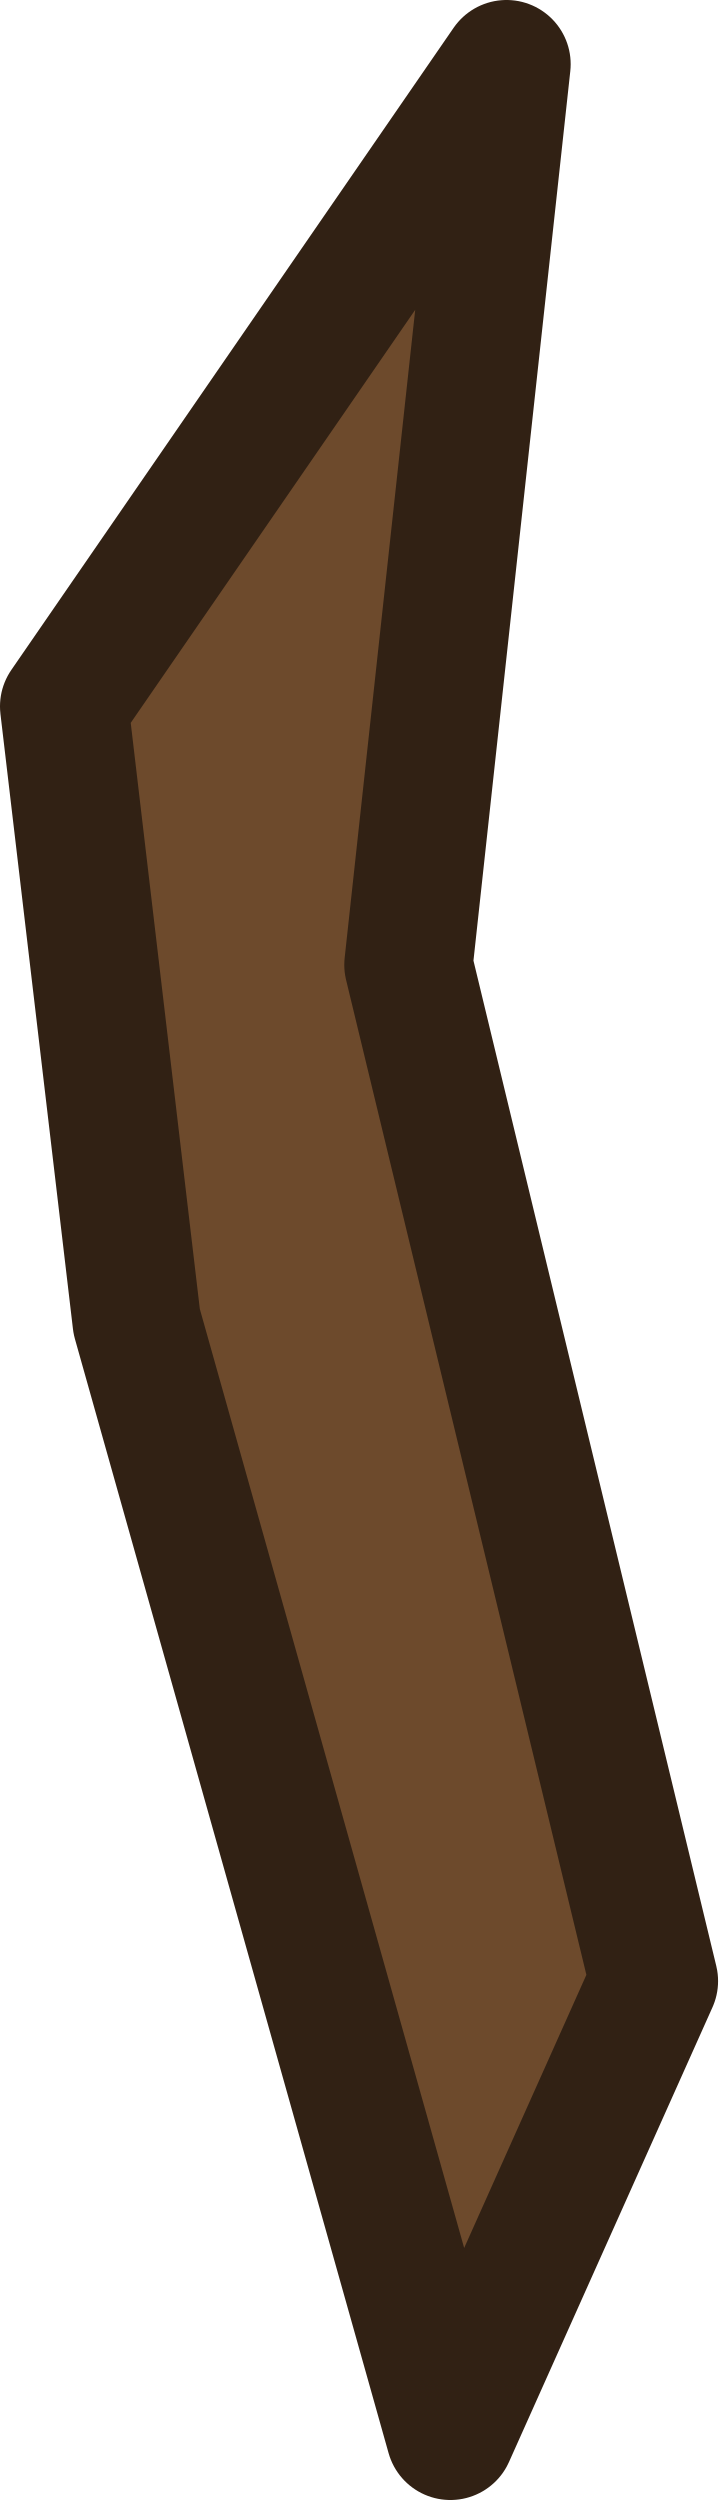
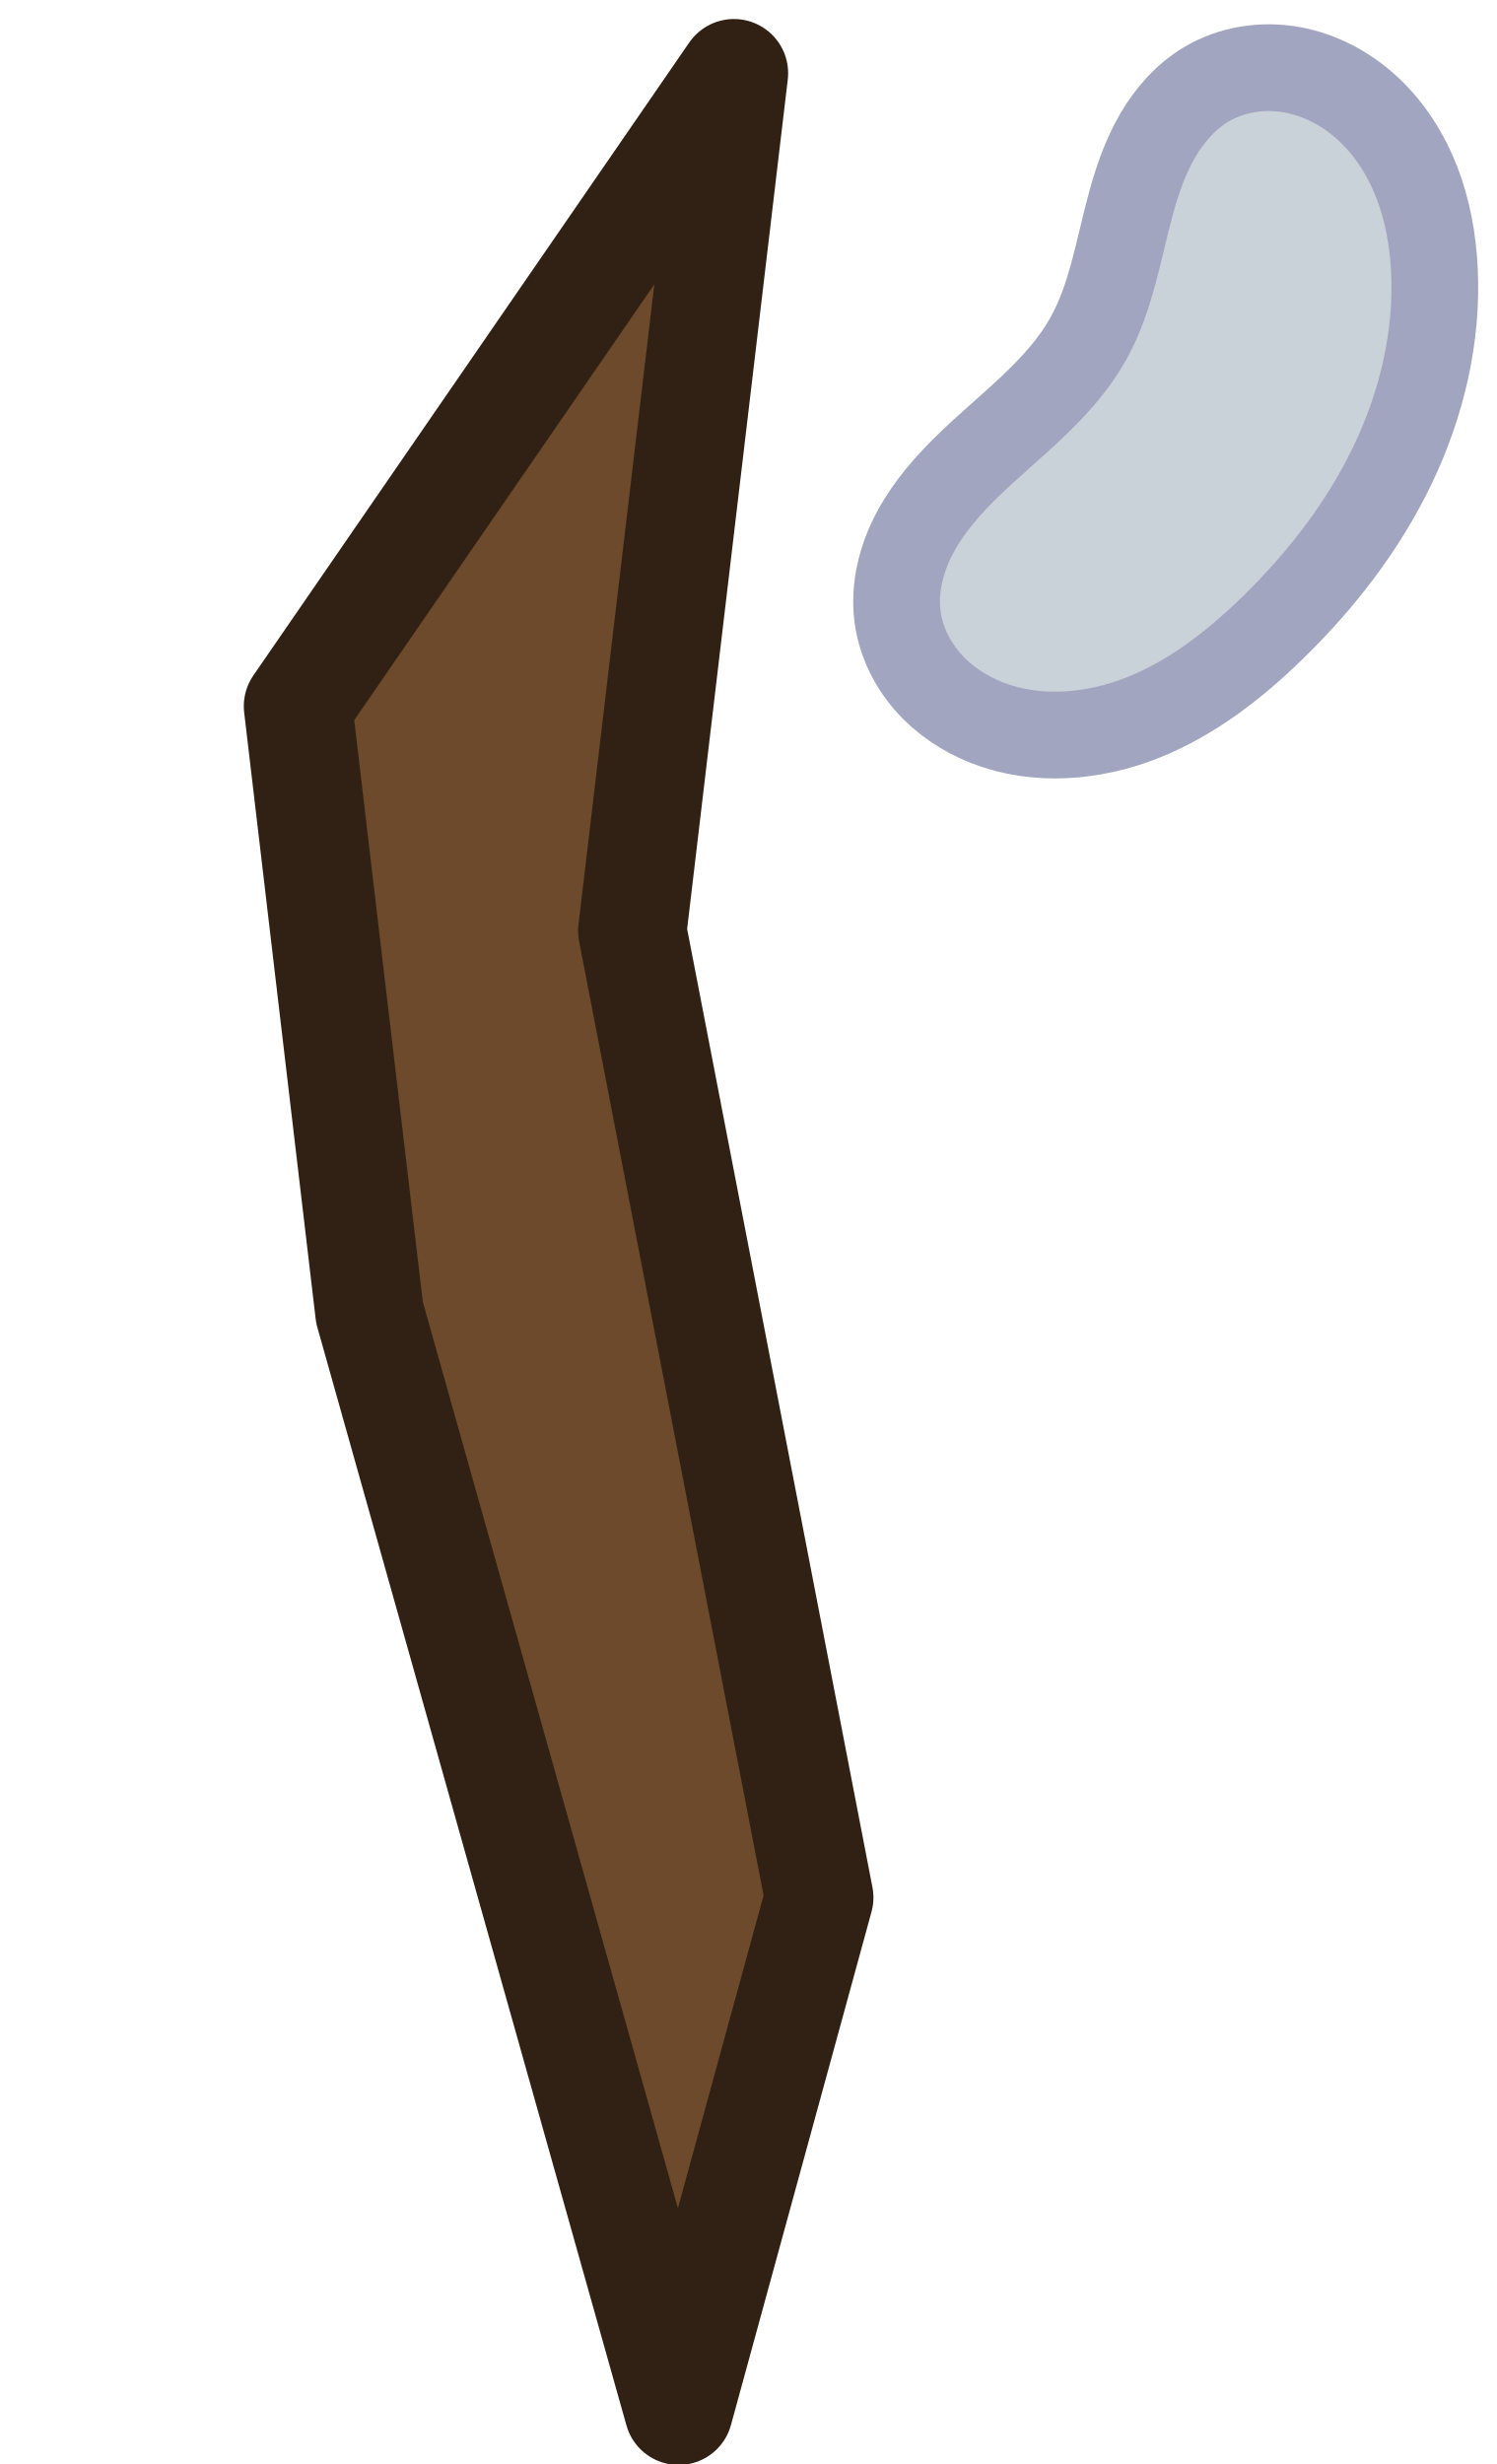
- <svg xmlns="http://www.w3.org/2000/svg" width="32.634" height="113.618" viewBox="0 0 32.634 113.618" fill="none" version="1.1" id="svg52">
-   <defs id="defs56" />
-   <path d="M 6.212,60.059 2.916,32.102 23.019,2.916 18.563,43.849 29.718,90.034 20.469,110.702 Z" fill="#6d4a2c" stroke="#1b1917" stroke-width="5.833" stroke-miterlimit="16" stroke-linejoin="round" id="path4" style="stroke:#312114;stroke-opacity:1" />
+ <svg xmlns="http://www.w3.org/2000/svg" width="69" height="113.618" viewBox="0 0 69 113.618" fill="none" version="1.1" id="svg52">
+   <defs id="defs56">
+     </defs>
+   <path d="M 17.039,60.52 13.743,32.563 33.845,3.377 29.159,42.927 37.778,87.498 31.296,111.163 Z" fill="#6d4a2c" stroke="#1b1917" stroke-width="5.833" stroke-miterlimit="16" stroke-linejoin="round" id="path4" style="fill:#6d4a2c;fill-opacity:1;stroke:#312114;stroke-width:5;stroke-dasharray:none;stroke-opacity:1" />
+   <path style="fill:#c9d1d9;fill-opacity:1;stroke:#a2a5c0;stroke-width:4;stroke-linecap:butt;stroke-linejoin:miter;stroke-miterlimit:4;stroke-dasharray:none;stroke-opacity:1" d="m 315.171,352.495 c 3.094,0.384 6.043,1.662 8.576,3.48 2.532,1.818 4.659,4.163 6.413,6.74 1.377,2.022 2.546,4.231 3.04,6.627 0.493,2.396 0.257,5.006 -1.016,7.095 -0.586,0.962 -1.387,1.801 -2.352,2.381 -0.966,0.58 -2.098,0.895 -3.224,0.837 -1.333,-0.069 -2.605,-0.654 -3.655,-1.479 -1.049,-0.826 -1.894,-1.884 -2.64,-2.991 -1.493,-2.214 -2.681,-4.717 -4.749,-6.407 -1.707,-1.395 -3.856,-2.102 -5.848,-3.047 -0.996,-0.473 -1.968,-1.015 -2.812,-1.724 -0.844,-0.709 -1.559,-1.596 -1.953,-2.625 -0.486,-1.27 -0.453,-2.715 0.011,-3.993 0.464,-1.278 1.344,-2.388 2.434,-3.201 1.089,-0.813 2.381,-1.337 3.716,-1.597 1.334,-0.26 2.711,-0.263 4.06,-0.096 z" id="path4884" transform="rotate(80,393.304,34.06741)" />
</svg>
